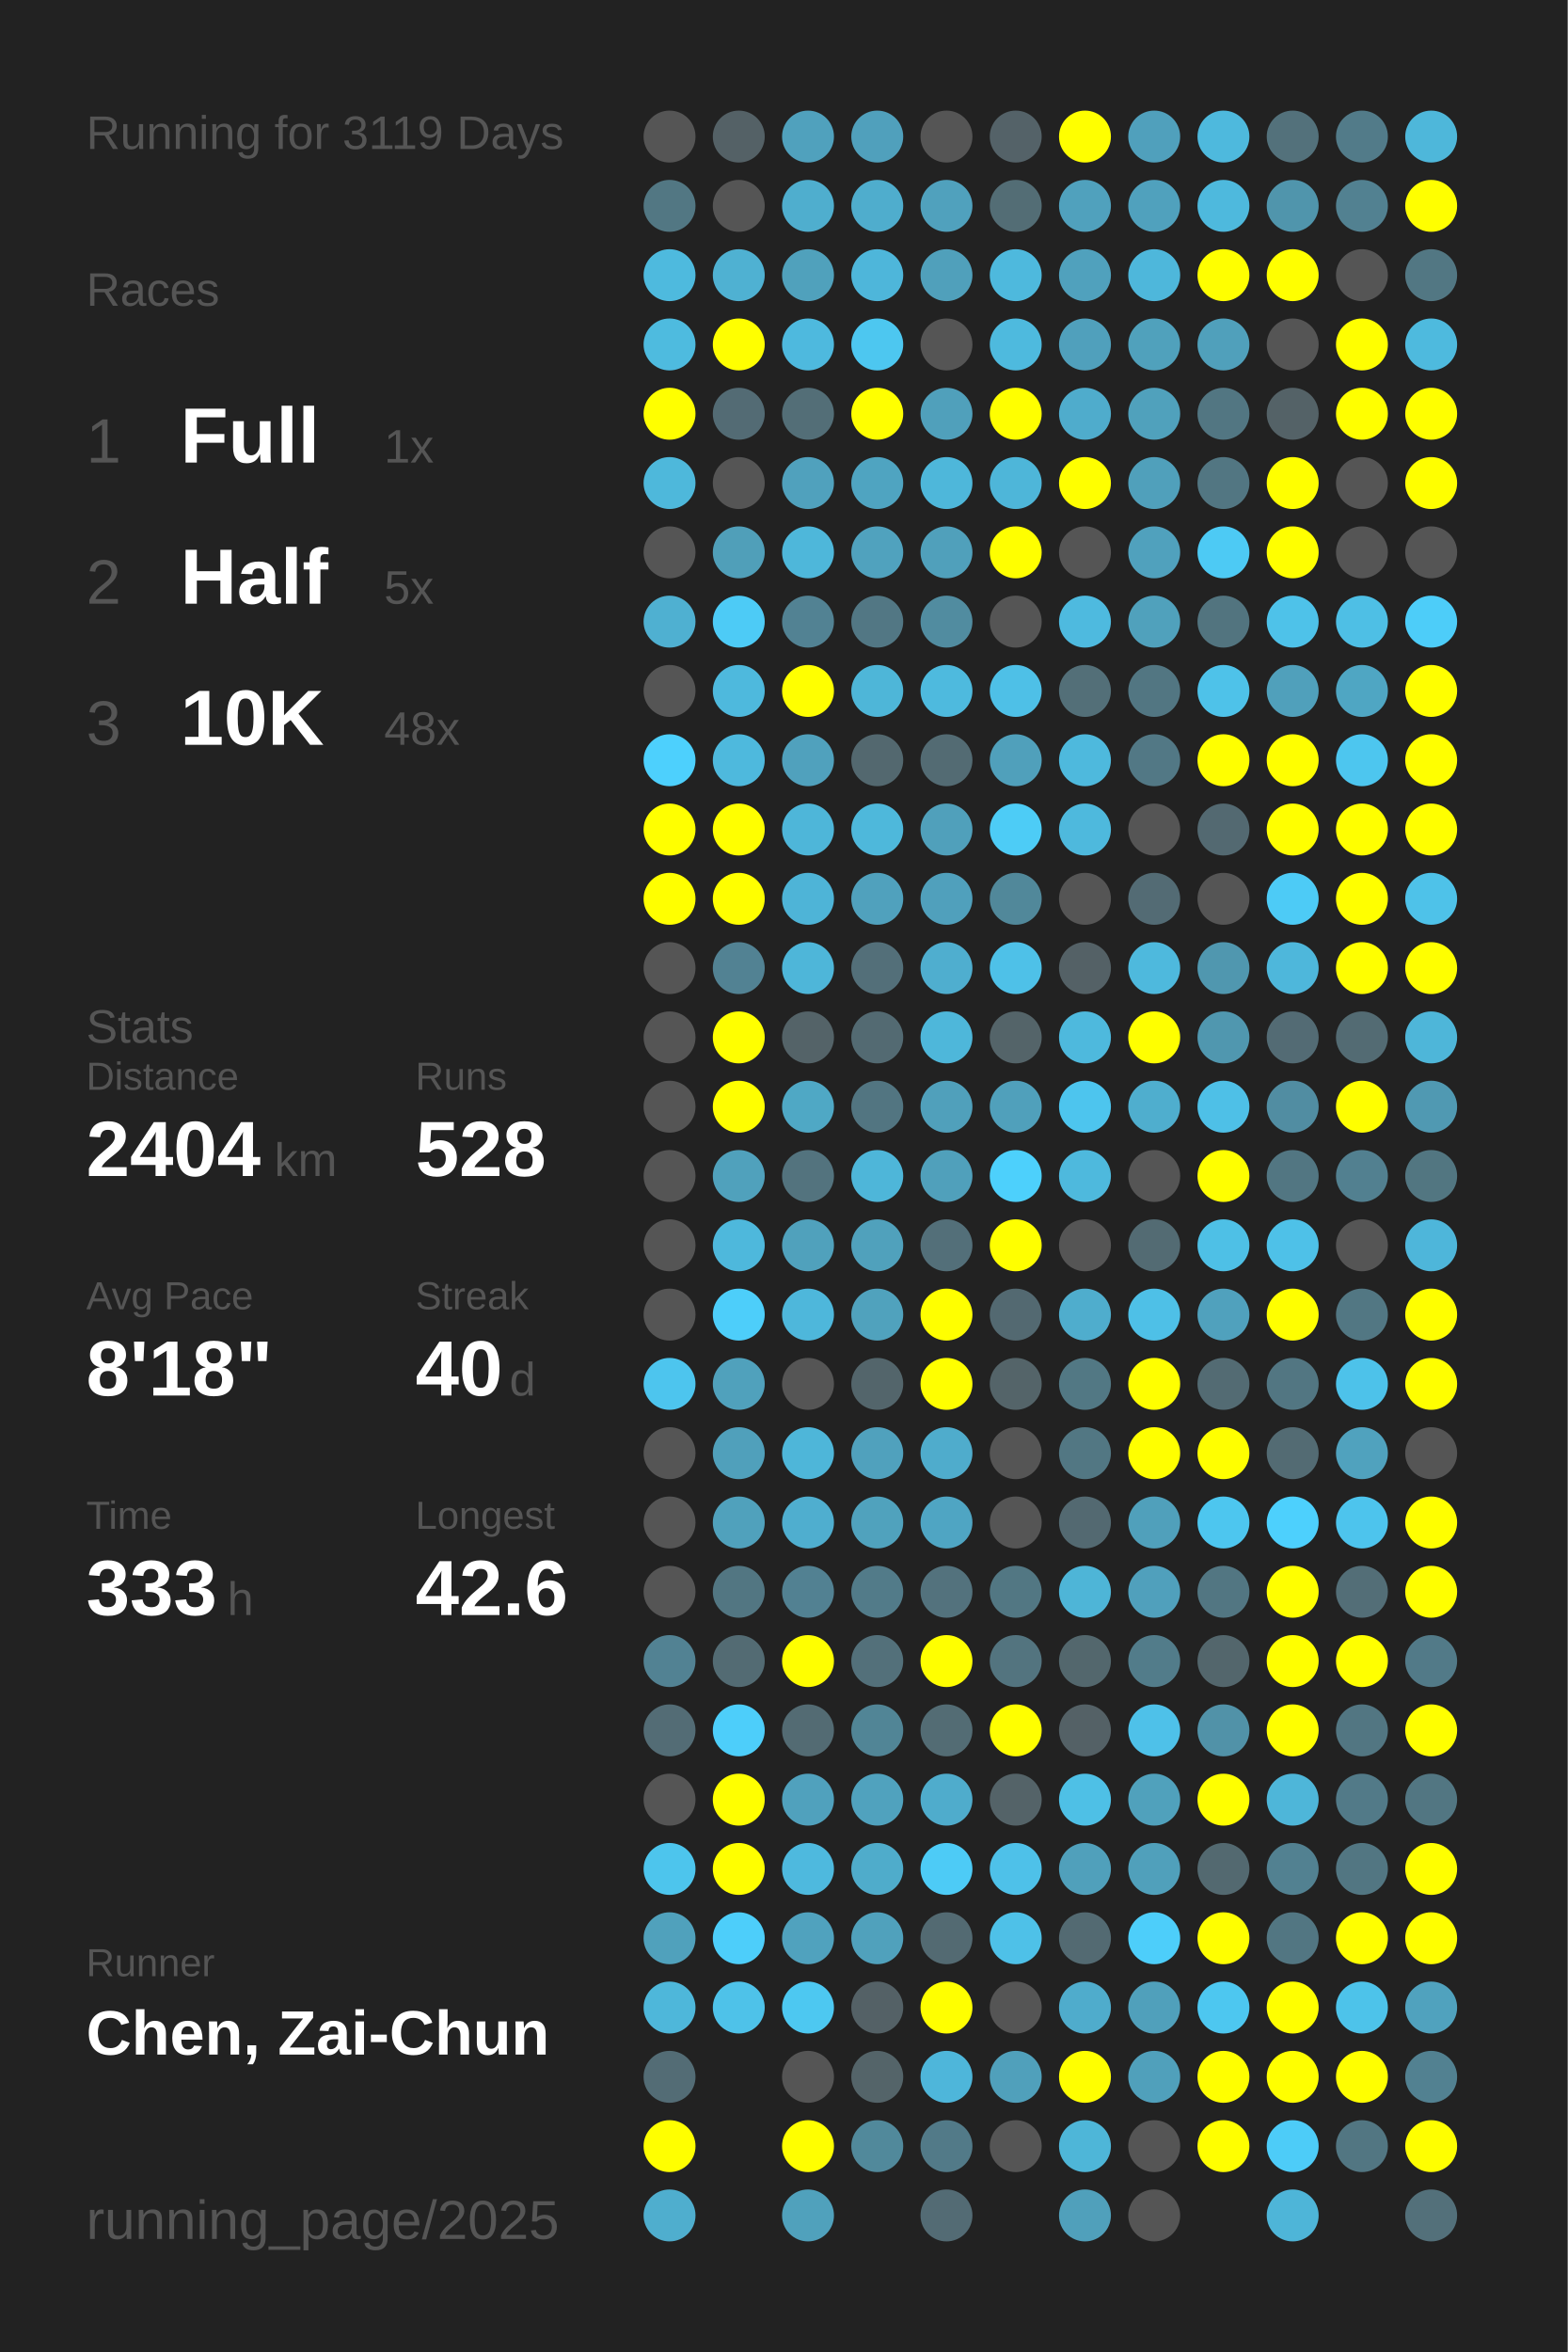
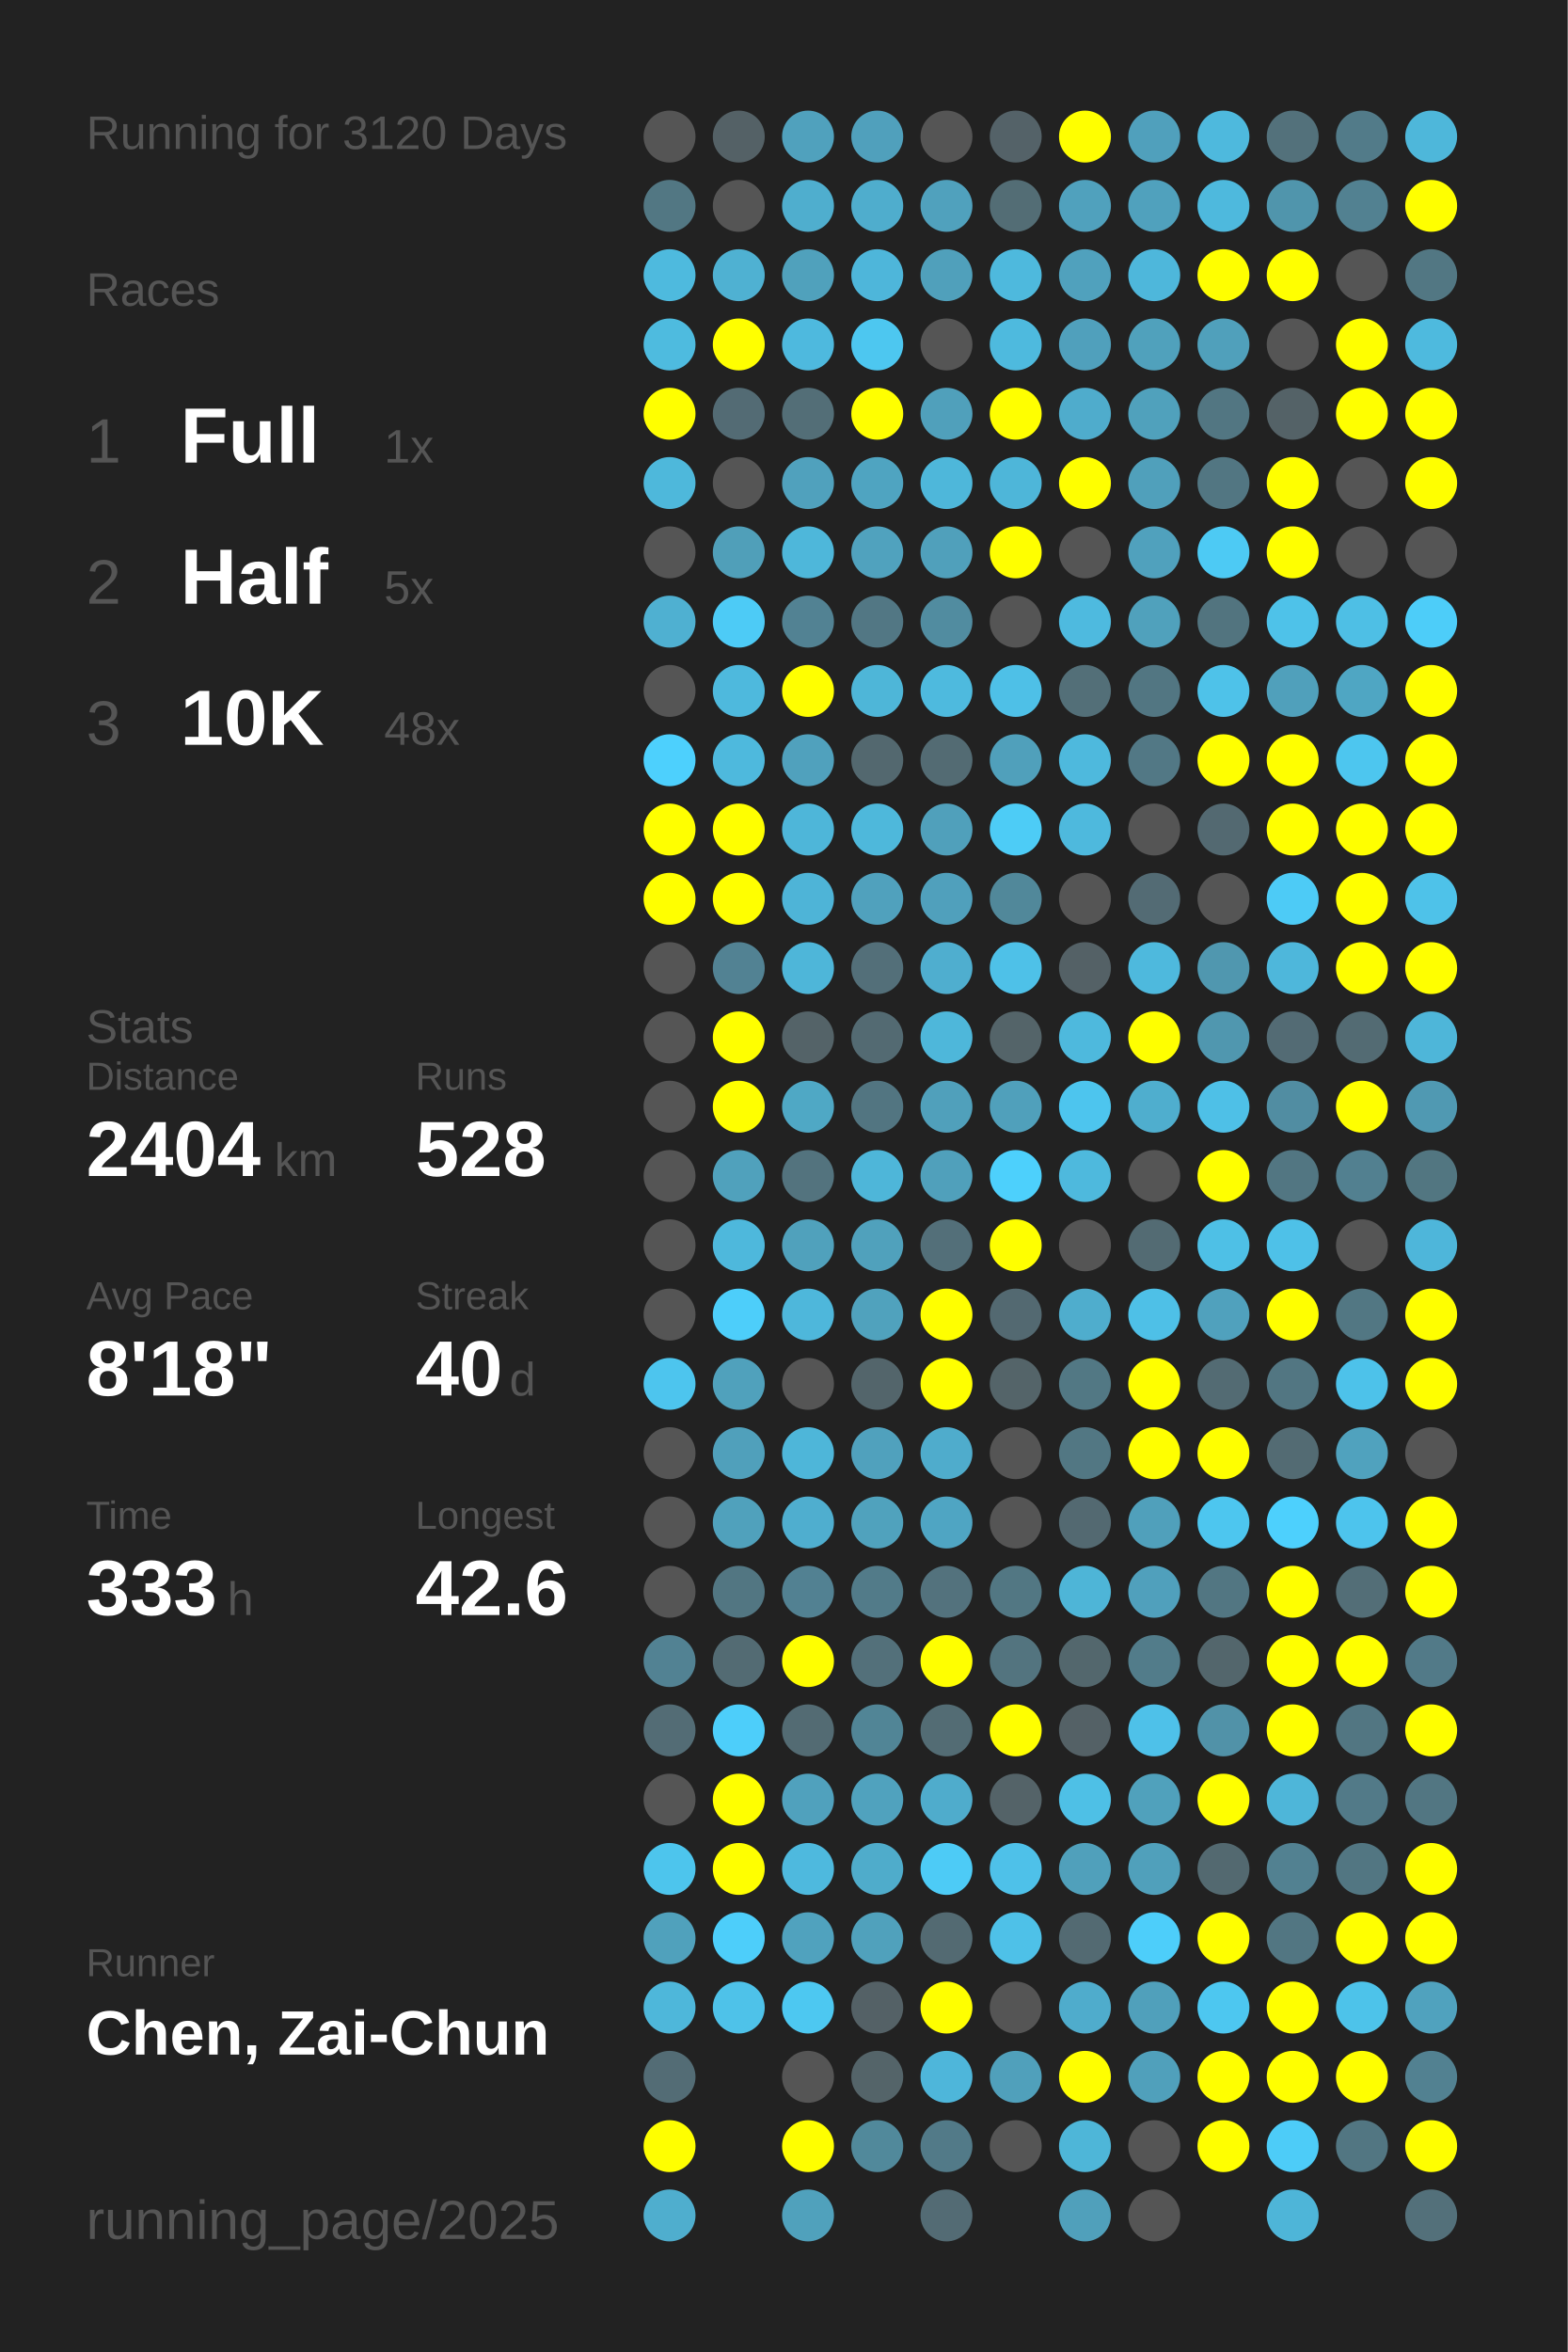
<svg xmlns="http://www.w3.org/2000/svg" baseProfile="full" height="300mm" version="1.1" viewBox="0,0,200,300" width="200mm">
  <defs />
  <rect fill="#222222" height="300" width="200" x="0" y="0" />
-   <text fill="#555555" style="font-size:6px; font-family:Arial;" x="11" y="19">Running for 3119 Days</text>
+   <text fill="#555555" style="font-size:6px; font-family:Arial;" x="11" y="19">Running for 3120 Days</text>
  <text fill="#555555" style="font-size:6px; font-family:Arial;" x="11" y="39">Races</text>
  <text fill="#555555" style="font-size:8px; font-family:Arial;" x="11" y="59">1</text>
  <text fill="#FFFFFF" style="font-size:10px; font-family:Arial; font-weight:bold;" x="23" y="59">Full</text>
  <text fill="#555555" style="font-size:6px; font-family:Arial;" x="49" y="59">1x</text>
  <text fill="#555555" style="font-size:8px; font-family:Arial;" x="11" y="77">2</text>
  <text fill="#FFFFFF" style="font-size:10px; font-family:Arial; font-weight:bold;" x="23" y="77">Half</text>
  <text fill="#555555" style="font-size:6px; font-family:Arial;" x="49" y="77">5x</text>
  <text fill="#555555" style="font-size:8px; font-family:Arial;" x="11" y="95">3</text>
  <text fill="#FFFFFF" style="font-size:10px; font-family:Arial; font-weight:bold;" x="23" y="95">10K</text>
  <text fill="#555555" style="font-size:6px; font-family:Arial;" x="49" y="95">48x</text>
  <text fill="#555555" style="font-size:6px; font-family:Arial;" x="11" y="133">Stats</text>
  <text fill="#555555" style="font-size:5px; font-family:Arial;" x="11" y="139">Distance</text>
  <text fill="#FFFFFF" style="font-size:10px; font-family:Arial; font-weight:bold;" x="11" y="150">2404</text>
  <text fill="#555555" style="font-size:6px; font-family:Arial;" x="35" y="150">km</text>
  <text fill="#555555" style="font-size:5px; font-family:Arial;" x="53" y="139">Runs</text>
  <text fill="#FFFFFF" style="font-size:10px; font-family:Arial; font-weight:bold;" x="53" y="150">528</text>
  <text fill="#555555" style="font-size:5px; font-family:Arial;" x="11" y="167">Avg Pace</text>
  <text fill="#FFFFFF" style="font-size:10px; font-family:Arial; font-weight:bold;" x="11" y="178">8'18"</text>
  <text fill="#555555" style="font-size:5px; font-family:Arial;" x="53" y="167">Streak</text>
  <text fill="#FFFFFF" style="font-size:10px; font-family:Arial; font-weight:bold;" x="53" y="178">40</text>
  <text fill="#555555" style="font-size:6px; font-family:Arial;" x="65" y="178">d</text>
  <text fill="#555555" style="font-size:5px; font-family:Arial;" x="11" y="195">Time</text>
  <text fill="#FFFFFF" style="font-size:10px; font-family:Arial; font-weight:bold;" x="11" y="206">333</text>
  <text fill="#555555" style="font-size:6px; font-family:Arial;" x="29" y="206">h</text>
  <text fill="#555555" style="font-size:5px; font-family:Arial;" x="53" y="195">Longest</text>
  <text fill="#FFFFFF" style="font-size:10px; font-family:Arial; font-weight:bold;" x="53" y="206">42.6</text>
  <text fill="#555555" style="font-size:5px; font-family:Arial;" x="11" y="252.065">Runner</text>
  <text fill="#FFFFFF" style="font-size:8px; font-family:Arial; font-weight:bold;" x="11" y="262.065">Chen, Zai-Chun</text>
  <text fill="#555555" style="font-size:7px; font-family:Arial;" x="11" y="285.581">running_page/2025</text>
  <circle cx="85.417" cy="17.419" fill="#555555" r="3.312" />
  <circle cx="85.417" cy="26.258" fill="#527783" r="3.312" />
  <circle cx="85.417" cy="35.097" fill="#4ebade" r="3.312" />
  <circle cx="85.417" cy="43.935" fill="#4ebbdf" r="3.312" />
  <circle cx="85.417" cy="52.774" fill="#FFFF00" r="3.312" />
  <circle cx="85.417" cy="61.613" fill="#4eb8db" r="3.312" />
  <circle cx="85.417" cy="70.452" fill="#555555" r="3.312" />
  <circle cx="85.417" cy="79.29" fill="#4fb0d1" r="3.312" />
  <circle cx="85.417" cy="88.129" fill="#555555" r="3.312" />
  <circle cx="85.417" cy="96.968" fill="#4dd0fd" r="3.312" />
  <circle cx="85.417" cy="105.806" fill="#FFFF00" r="3.312" />
  <circle cx="85.417" cy="114.645" fill="#FFFF00" r="3.312" />
  <circle cx="85.417" cy="123.484" fill="#555555" r="3.312" />
  <circle cx="85.417" cy="132.323" fill="#555555" r="3.312" />
  <circle cx="85.417" cy="141.161" fill="#555555" r="3.312" />
  <circle cx="85.417" cy="150" fill="#555555" r="3.312" />
  <circle cx="85.417" cy="158.839" fill="#555555" r="3.312" />
  <circle cx="85.417" cy="167.677" fill="#555555" r="3.312" />
  <circle cx="85.417" cy="176.516" fill="#4dc5ee" r="3.312" />
  <circle cx="85.417" cy="185.355" fill="#555555" r="3.312" />
  <circle cx="85.417" cy="194.194" fill="#555555" r="3.312" />
  <circle cx="85.417" cy="203.032" fill="#555555" r="3.312" />
  <circle cx="85.417" cy="211.871" fill="#528293" r="3.312" />
  <circle cx="85.417" cy="220.71" fill="#536c75" r="3.312" />
  <circle cx="85.417" cy="229.548" fill="#555555" r="3.312" />
  <circle cx="85.417" cy="238.387" fill="#4dc5ed" r="3.312" />
  <circle cx="85.417" cy="247.226" fill="#50a1bc" r="3.312" />
  <circle cx="85.417" cy="256.065" fill="#4eb7da" r="3.312" />
  <circle cx="85.417" cy="264.903" fill="#536c75" r="3.312" />
  <circle cx="85.417" cy="273.742" fill="#FFFF00" r="3.312" />
  <circle cx="85.417" cy="282.581" fill="#4faece" r="3.312" />
  <circle cx="94.25" cy="17.419" fill="#546166" r="3.312" />
  <circle cx="94.25" cy="26.258" fill="#555555" r="3.312" />
  <circle cx="94.25" cy="35.097" fill="#4fb1d2" r="3.312" />
  <circle cx="94.25" cy="43.935" fill="#FFFF00" r="3.312" />
  <circle cx="94.25" cy="52.774" fill="#536b74" r="3.312" />
  <circle cx="94.25" cy="61.613" fill="#555555" r="3.312" />
  <circle cx="94.25" cy="70.452" fill="#509fb9" r="3.312" />
  <circle cx="94.25" cy="79.29" fill="#4dcbf6" r="3.312" />
  <circle cx="94.25" cy="88.129" fill="#4eb9dd" r="3.312" />
  <circle cx="94.25" cy="96.968" fill="#4eb9dd" r="3.312" />
  <circle cx="94.25" cy="105.806" fill="#FFFF00" r="3.312" />
  <circle cx="94.25" cy="114.645" fill="#FFFF00" r="3.312" />
  <circle cx="94.25" cy="123.484" fill="#528293" r="3.312" />
  <circle cx="94.25" cy="132.323" fill="#FFFF00" r="3.312" />
  <circle cx="94.25" cy="141.161" fill="#FFFF00" r="3.312" />
  <circle cx="94.25" cy="150" fill="#50a1bc" r="3.312" />
  <circle cx="94.25" cy="158.839" fill="#4eb8dc" r="3.312" />
  <circle cx="94.25" cy="167.677" fill="#4dcefa" r="3.312" />
  <circle cx="94.25" cy="176.516" fill="#50a1bc" r="3.312" />
  <circle cx="94.25" cy="185.355" fill="#50a0bb" r="3.312" />
  <circle cx="94.25" cy="194.194" fill="#50a1bc" r="3.312" />
  <circle cx="94.25" cy="203.032" fill="#527682" r="3.312" />
  <circle cx="94.25" cy="211.871" fill="#536b73" r="3.312" />
  <circle cx="94.25" cy="220.71" fill="#4dcefa" r="3.312" />
  <circle cx="94.25" cy="229.548" fill="#FFFF00" r="3.312" />
  <circle cx="94.25" cy="238.387" fill="#FFFF00" r="3.312" />
  <circle cx="94.25" cy="247.226" fill="#4dcefa" r="3.312" />
  <circle cx="94.25" cy="256.065" fill="#4ec2e9" r="3.312" />
  <circle cx="103.083" cy="17.419" fill="#50a1bd" r="3.312" />
  <circle cx="103.083" cy="26.258" fill="#4faece" r="3.312" />
  <circle cx="103.083" cy="35.097" fill="#50a1bc" r="3.312" />
  <circle cx="103.083" cy="43.935" fill="#4eb9de" r="3.312" />
  <circle cx="103.083" cy="52.774" fill="#536e77" r="3.312" />
  <circle cx="103.083" cy="61.613" fill="#50a1bd" r="3.312" />
  <circle cx="103.083" cy="70.452" fill="#4eb7da" r="3.312" />
  <circle cx="103.083" cy="79.29" fill="#528293" r="3.312" />
  <circle cx="103.083" cy="88.129" fill="#FFFF00" r="3.312" />
  <circle cx="103.083" cy="96.968" fill="#50a1bd" r="3.312" />
  <circle cx="103.083" cy="105.806" fill="#4eb6d9" r="3.312" />
  <circle cx="103.083" cy="114.645" fill="#4eb4d7" r="3.312" />
  <circle cx="103.083" cy="123.484" fill="#4eb6d9" r="3.312" />
  <circle cx="103.083" cy="132.323" fill="#546368" r="3.312" />
  <circle cx="103.083" cy="141.161" fill="#4fa8c5" r="3.312" />
  <circle cx="103.083" cy="150" fill="#53737e" r="3.312" />
  <circle cx="103.083" cy="158.839" fill="#50a1bc" r="3.312" />
  <circle cx="103.083" cy="167.677" fill="#4eb7db" r="3.312" />
  <circle cx="103.083" cy="176.516" fill="#555555" r="3.312" />
  <circle cx="103.083" cy="185.355" fill="#4eb6d9" r="3.312" />
  <circle cx="103.083" cy="194.194" fill="#4faecf" r="3.312" />
  <circle cx="103.083" cy="203.032" fill="#528192" r="3.312" />
  <circle cx="103.083" cy="211.871" fill="#FFFF00" r="3.312" />
  <circle cx="103.083" cy="220.71" fill="#536b73" r="3.312" />
  <circle cx="103.083" cy="229.548" fill="#50a1bd" r="3.312" />
  <circle cx="103.083" cy="238.387" fill="#4eb9de" r="3.312" />
  <circle cx="103.083" cy="247.226" fill="#50a2be" r="3.312" />
  <circle cx="103.083" cy="256.065" fill="#4dc8f1" r="3.312" />
  <circle cx="103.083" cy="264.903" fill="#555555" r="3.312" />
  <circle cx="103.083" cy="273.742" fill="#FFFF00" r="3.312" />
  <circle cx="103.083" cy="282.581" fill="#50a1bc" r="3.312" />
  <circle cx="111.917" cy="17.419" fill="#50a0bc" r="3.312" />
  <circle cx="111.917" cy="26.258" fill="#4fadcd" r="3.312" />
  <circle cx="111.917" cy="35.097" fill="#4eb6da" r="3.312" />
  <circle cx="111.917" cy="43.935" fill="#4dc7f0" r="3.312" />
  <circle cx="111.917" cy="52.774" fill="#FFFF00" r="3.312" />
  <circle cx="111.917" cy="61.613" fill="#4fa4c1" r="3.312" />
  <circle cx="111.917" cy="70.452" fill="#50a2be" r="3.312" />
  <circle cx="111.917" cy="79.29" fill="#527784" r="3.312" />
  <circle cx="111.917" cy="88.129" fill="#4eb6d8" r="3.312" />
  <circle cx="111.917" cy="96.968" fill="#53686f" r="3.312" />
  <circle cx="111.917" cy="105.806" fill="#4eb8db" r="3.312" />
  <circle cx="111.917" cy="114.645" fill="#50a1bd" r="3.312" />
  <circle cx="111.917" cy="123.484" fill="#536f79" r="3.312" />
  <circle cx="111.917" cy="132.323" fill="#536a72" r="3.312" />
  <circle cx="111.917" cy="141.161" fill="#527581" r="3.312" />
  <circle cx="111.917" cy="150" fill="#4eb6d9" r="3.312" />
  <circle cx="111.917" cy="158.839" fill="#50a1bc" r="3.312" />
  <circle cx="111.917" cy="167.677" fill="#50a2bd" r="3.312" />
  <circle cx="111.917" cy="176.516" fill="#53656b" r="3.312" />
  <circle cx="111.917" cy="185.355" fill="#50a1bd" r="3.312" />
  <circle cx="111.917" cy="194.194" fill="#50a2bd" r="3.312" />
  <circle cx="111.917" cy="203.032" fill="#527b89" r="3.312" />
  <circle cx="111.917" cy="211.871" fill="#53707a" r="3.312" />
  <circle cx="111.917" cy="220.71" fill="#518596" r="3.312" />
  <circle cx="111.917" cy="229.548" fill="#50a2be" r="3.312" />
  <circle cx="111.917" cy="238.387" fill="#4faccb" r="3.312" />
  <circle cx="111.917" cy="247.226" fill="#50a1bc" r="3.312" />
  <circle cx="111.917" cy="256.065" fill="#546166" r="3.312" />
  <circle cx="111.917" cy="264.903" fill="#546469" r="3.312" />
  <circle cx="111.917" cy="273.742" fill="#51899b" r="3.312" />
  <circle cx="120.75" cy="17.419" fill="#555555" r="3.312" />
  <circle cx="120.75" cy="26.258" fill="#50a1bd" r="3.312" />
  <circle cx="120.75" cy="35.097" fill="#50a0bb" r="3.312" />
  <circle cx="120.75" cy="43.935" fill="#555555" r="3.312" />
  <circle cx="120.75" cy="52.774" fill="#50a0bb" r="3.312" />
  <circle cx="120.75" cy="61.613" fill="#4eb7da" r="3.312" />
  <circle cx="120.75" cy="70.452" fill="#50a0bb" r="3.312" />
  <circle cx="120.75" cy="79.29" fill="#518ca0" r="3.312" />
  <circle cx="120.75" cy="88.129" fill="#4ebade" r="3.312" />
  <circle cx="120.75" cy="96.968" fill="#536b73" r="3.312" />
  <circle cx="120.75" cy="105.806" fill="#50a0bb" r="3.312" />
  <circle cx="120.75" cy="114.645" fill="#50a0bc" r="3.312" />
  <circle cx="120.75" cy="123.484" fill="#4faecf" r="3.312" />
  <circle cx="120.75" cy="132.323" fill="#4eb7da" r="3.312" />
  <circle cx="120.75" cy="141.161" fill="#50a0bb" r="3.312" />
  <circle cx="120.75" cy="150" fill="#50a0bb" r="3.312" />
  <circle cx="120.75" cy="158.839" fill="#536f79" r="3.312" />
  <circle cx="120.75" cy="167.677" fill="#FFFF00" r="3.312" />
  <circle cx="120.75" cy="176.516" fill="#FFFF00" r="3.312" />
  <circle cx="120.75" cy="185.355" fill="#4faccc" r="3.312" />
  <circle cx="120.75" cy="194.194" fill="#4fa5c3" r="3.312" />
  <circle cx="120.75" cy="203.032" fill="#53727d" r="3.312" />
  <circle cx="120.75" cy="211.871" fill="#FFFF00" r="3.312" />
  <circle cx="120.75" cy="220.71" fill="#536c74" r="3.312" />
  <circle cx="120.75" cy="229.548" fill="#4faccc" r="3.312" />
  <circle cx="120.75" cy="238.387" fill="#4dcbf6" r="3.312" />
  <circle cx="120.75" cy="247.226" fill="#536a72" r="3.312" />
  <circle cx="120.75" cy="256.065" fill="#FFFF00" r="3.312" />
  <circle cx="120.75" cy="264.903" fill="#4eb6da" r="3.312" />
  <circle cx="120.75" cy="273.742" fill="#527a88" r="3.312" />
  <circle cx="120.75" cy="282.581" fill="#536b74" r="3.312" />
  <circle cx="129.583" cy="17.419" fill="#546268" r="3.312" />
  <circle cx="129.583" cy="26.258" fill="#536d75" r="3.312" />
  <circle cx="129.583" cy="35.097" fill="#4eb9dd" r="3.312" />
  <circle cx="129.583" cy="43.935" fill="#4ebade" r="3.312" />
  <circle cx="129.583" cy="52.774" fill="#FFFF00" r="3.312" />
  <circle cx="129.583" cy="61.613" fill="#4eb6d9" r="3.312" />
  <circle cx="129.583" cy="70.452" fill="#FFFF00" r="3.312" />
  <circle cx="129.583" cy="79.29" fill="#555555" r="3.312" />
  <circle cx="129.583" cy="88.129" fill="#4ec0e7" r="3.312" />
  <circle cx="129.583" cy="96.968" fill="#50a0bb" r="3.312" />
  <circle cx="129.583" cy="105.806" fill="#4dccf6" r="3.312" />
  <circle cx="129.583" cy="114.645" fill="#51889a" r="3.312" />
  <circle cx="129.583" cy="123.484" fill="#4ec1e8" r="3.312" />
  <circle cx="129.583" cy="132.323" fill="#546469" r="3.312" />
  <circle cx="129.583" cy="141.161" fill="#50a0bb" r="3.312" />
  <circle cx="129.583" cy="150" fill="#4dd0fc" r="3.312" />
  <circle cx="129.583" cy="158.839" fill="#FFFF00" r="3.312" />
  <circle cx="129.583" cy="167.677" fill="#536971" r="3.312" />
  <circle cx="129.583" cy="176.516" fill="#546469" r="3.312" />
  <circle cx="129.583" cy="185.355" fill="#555555" r="3.312" />
  <circle cx="129.583" cy="194.194" fill="#555555" r="3.312" />
  <circle cx="129.583" cy="203.032" fill="#527783" r="3.312" />
  <circle cx="129.583" cy="211.871" fill="#53747f" r="3.312" />
  <circle cx="129.583" cy="220.71" fill="#FFFF00" r="3.312" />
  <circle cx="129.583" cy="229.548" fill="#546368" r="3.312" />
  <circle cx="129.583" cy="238.387" fill="#4ec1e9" r="3.312" />
  <circle cx="129.583" cy="247.226" fill="#4ec1e8" r="3.312" />
  <circle cx="129.583" cy="256.065" fill="#555555" r="3.312" />
  <circle cx="129.583" cy="264.903" fill="#50a0bb" r="3.312" />
  <circle cx="129.583" cy="273.742" fill="#555555" r="3.312" />
  <circle cx="138.417" cy="17.419" fill="#FFFF00" r="3.312" />
  <circle cx="138.417" cy="26.258" fill="#50a1bd" r="3.312" />
  <circle cx="138.417" cy="35.097" fill="#50a1bd" r="3.312" />
  <circle cx="138.417" cy="43.935" fill="#50a0bc" r="3.312" />
  <circle cx="138.417" cy="52.774" fill="#4faccc" r="3.312" />
  <circle cx="138.417" cy="61.613" fill="#FFFF00" r="3.312" />
  <circle cx="138.417" cy="70.452" fill="#555555" r="3.312" />
  <circle cx="138.417" cy="79.29" fill="#4ebadf" r="3.312" />
  <circle cx="138.417" cy="88.129" fill="#536f78" r="3.312" />
  <circle cx="138.417" cy="96.968" fill="#4eb9dd" r="3.312" />
  <circle cx="138.417" cy="105.806" fill="#4eb9dd" r="3.312" />
  <circle cx="138.417" cy="114.645" fill="#555555" r="3.312" />
  <circle cx="138.417" cy="123.484" fill="#546166" r="3.312" />
  <circle cx="138.417" cy="132.323" fill="#4eb9dd" r="3.312" />
  <circle cx="138.417" cy="141.161" fill="#4dc5ee" r="3.312" />
  <circle cx="138.417" cy="150" fill="#4eb9dd" r="3.312" />
  <circle cx="138.417" cy="158.839" fill="#555555" r="3.312" />
  <circle cx="138.417" cy="167.677" fill="#4fadcd" r="3.312" />
  <circle cx="138.417" cy="176.516" fill="#527884" r="3.312" />
  <circle cx="138.417" cy="185.355" fill="#527783" r="3.312" />
  <circle cx="138.417" cy="194.194" fill="#536971" r="3.312" />
  <circle cx="138.417" cy="203.032" fill="#4eb5d7" r="3.312" />
  <circle cx="138.417" cy="211.871" fill="#53676d" r="3.312" />
  <circle cx="138.417" cy="220.71" fill="#546166" r="3.312" />
  <circle cx="138.417" cy="229.548" fill="#4ec0e6" r="3.312" />
  <circle cx="138.417" cy="238.387" fill="#50a0bb" r="3.312" />
  <circle cx="138.417" cy="247.226" fill="#536a72" r="3.312" />
  <circle cx="138.417" cy="256.065" fill="#4faccc" r="3.312" />
  <circle cx="138.417" cy="264.903" fill="#FFFF00" r="3.312" />
  <circle cx="138.417" cy="273.742" fill="#4eb6d8" r="3.312" />
  <circle cx="138.417" cy="282.581" fill="#50a0bb" r="3.312" />
  <circle cx="147.25" cy="17.419" fill="#50a0bc" r="3.312" />
  <circle cx="147.25" cy="26.258" fill="#50a1bd" r="3.312" />
  <circle cx="147.25" cy="35.097" fill="#4eb7db" r="3.312" />
  <circle cx="147.25" cy="43.935" fill="#50a1bc" r="3.312" />
  <circle cx="147.25" cy="52.774" fill="#50a1bc" r="3.312" />
  <circle cx="147.25" cy="61.613" fill="#50a0bb" r="3.312" />
  <circle cx="147.25" cy="70.452" fill="#50a1bd" r="3.312" />
  <circle cx="147.25" cy="79.29" fill="#50a1bc" r="3.312" />
  <circle cx="147.25" cy="88.129" fill="#527682" r="3.312" />
  <circle cx="147.25" cy="96.968" fill="#527885" r="3.312" />
  <circle cx="147.25" cy="105.806" fill="#555555" r="3.312" />
  <circle cx="147.25" cy="114.645" fill="#536b74" r="3.312" />
  <circle cx="147.25" cy="123.484" fill="#4eb9dd" r="3.312" />
  <circle cx="147.25" cy="132.323" fill="#FFFF00" r="3.312" />
  <circle cx="147.25" cy="141.161" fill="#4faece" r="3.312" />
  <circle cx="147.25" cy="150" fill="#555555" r="3.312" />
  <circle cx="147.25" cy="158.839" fill="#536b73" r="3.312" />
  <circle cx="147.25" cy="167.677" fill="#4ec0e7" r="3.312" />
  <circle cx="147.25" cy="176.516" fill="#FFFF00" r="3.312" />
  <circle cx="147.25" cy="185.355" fill="#FFFF00" r="3.312" />
  <circle cx="147.25" cy="194.194" fill="#50a0bb" r="3.312" />
  <circle cx="147.25" cy="203.032" fill="#50a0bc" r="3.312" />
  <circle cx="147.25" cy="211.871" fill="#527c8a" r="3.312" />
  <circle cx="147.25" cy="220.71" fill="#4ec1e9" r="3.312" />
  <circle cx="147.25" cy="229.548" fill="#50a1bc" r="3.312" />
  <circle cx="147.25" cy="238.387" fill="#50a0bb" r="3.312" />
  <circle cx="147.25" cy="247.226" fill="#4dcefa" r="3.312" />
  <circle cx="147.25" cy="256.065" fill="#50a0bb" r="3.312" />
  <circle cx="147.25" cy="264.903" fill="#50a0bb" r="3.312" />
  <circle cx="147.25" cy="273.742" fill="#555555" r="3.312" />
  <circle cx="147.25" cy="282.581" fill="#555555" r="3.312" />
  <circle cx="156.083" cy="17.419" fill="#4eb9dd" r="3.312" />
  <circle cx="156.083" cy="26.258" fill="#4eb9dd" r="3.312" />
  <circle cx="156.083" cy="35.097" fill="#FFFF00" r="3.312" />
  <circle cx="156.083" cy="43.935" fill="#50a0bb" r="3.312" />
  <circle cx="156.083" cy="52.774" fill="#527682" r="3.312" />
  <circle cx="156.083" cy="61.613" fill="#527682" r="3.312" />
  <circle cx="156.083" cy="70.452" fill="#4dcaf4" r="3.312" />
  <circle cx="156.083" cy="79.29" fill="#52747f" r="3.312" />
  <circle cx="156.083" cy="88.129" fill="#4ec2e9" r="3.312" />
  <circle cx="156.083" cy="96.968" fill="#FFFF00" r="3.312" />
  <circle cx="156.083" cy="105.806" fill="#536971" r="3.312" />
  <circle cx="156.083" cy="114.645" fill="#555555" r="3.312" />
  <circle cx="156.083" cy="123.484" fill="#5097af" r="3.312" />
  <circle cx="156.083" cy="132.323" fill="#5097af" r="3.312" />
  <circle cx="156.083" cy="141.161" fill="#4ec0e7" r="3.312" />
  <circle cx="156.083" cy="150" fill="#FFFF00" r="3.312" />
  <circle cx="156.083" cy="158.839" fill="#4ec0e6" r="3.312" />
  <circle cx="156.083" cy="167.677" fill="#50a1bd" r="3.312" />
  <circle cx="156.083" cy="176.516" fill="#536b73" r="3.312" />
  <circle cx="156.083" cy="185.355" fill="#FFFF00" r="3.312" />
  <circle cx="156.083" cy="194.194" fill="#4dc6ef" r="3.312" />
  <circle cx="156.083" cy="203.032" fill="#527682" r="3.312" />
  <circle cx="156.083" cy="211.871" fill="#53666c" r="3.312" />
  <circle cx="156.083" cy="220.71" fill="#5192a8" r="3.312" />
  <circle cx="156.083" cy="229.548" fill="#FFFF00" r="3.312" />
  <circle cx="156.083" cy="238.387" fill="#536970" r="3.312" />
  <circle cx="156.083" cy="247.226" fill="#FFFF00" r="3.312" />
  <circle cx="156.083" cy="256.065" fill="#4dc7f0" r="3.312" />
  <circle cx="156.083" cy="264.903" fill="#FFFF00" r="3.312" />
  <circle cx="156.083" cy="273.742" fill="#FFFF00" r="3.312" />
  <circle cx="164.917" cy="17.419" fill="#53717b" r="3.312" />
  <circle cx="164.917" cy="26.258" fill="#5095ac" r="3.312" />
  <circle cx="164.917" cy="35.097" fill="#FFFF00" r="3.312" />
  <circle cx="164.917" cy="43.935" fill="#555555" r="3.312" />
  <circle cx="164.917" cy="52.774" fill="#546267" r="3.312" />
  <circle cx="164.917" cy="61.613" fill="#FFFF00" r="3.312" />
  <circle cx="164.917" cy="70.452" fill="#FFFF00" r="3.312" />
  <circle cx="164.917" cy="79.29" fill="#4ec2e9" r="3.312" />
  <circle cx="164.917" cy="88.129" fill="#50a0bb" r="3.312" />
  <circle cx="164.917" cy="96.968" fill="#FFFF00" r="3.312" />
  <circle cx="164.917" cy="105.806" fill="#FFFF00" r="3.312" />
  <circle cx="164.917" cy="114.645" fill="#4dcbf6" r="3.312" />
  <circle cx="164.917" cy="123.484" fill="#4eb7db" r="3.312" />
  <circle cx="164.917" cy="132.323" fill="#536b74" r="3.312" />
  <circle cx="164.917" cy="141.161" fill="#518da2" r="3.312" />
  <circle cx="164.917" cy="150" fill="#527682" r="3.312" />
  <circle cx="164.917" cy="158.839" fill="#4ec1e8" r="3.312" />
  <circle cx="164.917" cy="167.677" fill="#FFFF00" r="3.312" />
  <circle cx="164.917" cy="176.516" fill="#527682" r="3.312" />
  <circle cx="164.917" cy="185.355" fill="#536b73" r="3.312" />
  <circle cx="164.917" cy="194.194" fill="#4dd0fd" r="3.312" />
  <circle cx="164.917" cy="203.032" fill="#FFFF00" r="3.312" />
  <circle cx="164.917" cy="211.871" fill="#FFFF00" r="3.312" />
  <circle cx="164.917" cy="220.71" fill="#FFFF00" r="3.312" />
  <circle cx="164.917" cy="229.548" fill="#4eb6d9" r="3.312" />
  <circle cx="164.917" cy="238.387" fill="#528191" r="3.312" />
  <circle cx="164.917" cy="247.226" fill="#527682" r="3.312" />
  <circle cx="164.917" cy="256.065" fill="#FFFF00" r="3.312" />
  <circle cx="164.917" cy="264.903" fill="#FFFF00" r="3.312" />
  <circle cx="164.917" cy="273.742" fill="#4dccf8" r="3.312" />
  <circle cx="164.917" cy="282.581" fill="#4eb5d8" r="3.312" />
  <circle cx="173.75" cy="17.419" fill="#527b89" r="3.312" />
  <circle cx="173.75" cy="26.258" fill="#528191" r="3.312" />
  <circle cx="173.75" cy="35.097" fill="#555555" r="3.312" />
  <circle cx="173.75" cy="43.935" fill="#FFFF00" r="3.312" />
  <circle cx="173.75" cy="52.774" fill="#FFFF00" r="3.312" />
  <circle cx="173.75" cy="61.613" fill="#555555" r="3.312" />
  <circle cx="173.75" cy="70.452" fill="#555555" r="3.312" />
  <circle cx="173.75" cy="79.29" fill="#4ebfe5" r="3.312" />
  <circle cx="173.75" cy="88.129" fill="#4fa6c3" r="3.312" />
  <circle cx="173.75" cy="96.968" fill="#4dc6ef" r="3.312" />
  <circle cx="173.75" cy="105.806" fill="#FFFF00" r="3.312" />
  <circle cx="173.75" cy="114.645" fill="#FFFF00" r="3.312" />
  <circle cx="173.75" cy="123.484" fill="#FFFF00" r="3.312" />
  <circle cx="173.75" cy="132.323" fill="#536b73" r="3.312" />
  <circle cx="173.75" cy="141.161" fill="#FFFF00" r="3.312" />
  <circle cx="173.75" cy="150" fill="#528090" r="3.312" />
  <circle cx="173.75" cy="158.839" fill="#555555" r="3.312" />
  <circle cx="173.75" cy="167.677" fill="#527783" r="3.312" />
  <circle cx="173.75" cy="176.516" fill="#4dc2ea" r="3.312" />
  <circle cx="173.75" cy="185.355" fill="#50a2be" r="3.312" />
  <circle cx="173.75" cy="194.194" fill="#4dc4ed" r="3.312" />
  <circle cx="173.75" cy="203.032" fill="#536e77" r="3.312" />
  <circle cx="173.75" cy="211.871" fill="#FFFF00" r="3.312" />
  <circle cx="173.75" cy="220.71" fill="#527682" r="3.312" />
  <circle cx="173.75" cy="229.548" fill="#527a88" r="3.312" />
  <circle cx="173.75" cy="238.387" fill="#527682" r="3.312" />
  <circle cx="173.75" cy="247.226" fill="#FFFF00" r="3.312" />
  <circle cx="173.75" cy="256.065" fill="#4dc3ea" r="3.312" />
  <circle cx="173.75" cy="264.903" fill="#FFFF00" r="3.312" />
  <circle cx="173.75" cy="273.742" fill="#527682" r="3.312" />
  <circle cx="182.583" cy="17.419" fill="#4eb7da" r="3.312" />
  <circle cx="182.583" cy="26.258" fill="#FFFF00" r="3.312" />
  <circle cx="182.583" cy="35.097" fill="#527783" r="3.312" />
  <circle cx="182.583" cy="43.935" fill="#4ebade" r="3.312" />
  <circle cx="182.583" cy="52.774" fill="#FFFF00" r="3.312" />
  <circle cx="182.583" cy="61.613" fill="#FFFF00" r="3.312" />
  <circle cx="182.583" cy="70.452" fill="#555555" r="3.312" />
  <circle cx="182.583" cy="79.29" fill="#4dcdf9" r="3.312" />
  <circle cx="182.583" cy="88.129" fill="#FFFF00" r="3.312" />
  <circle cx="182.583" cy="96.968" fill="#FFFF00" r="3.312" />
  <circle cx="182.583" cy="105.806" fill="#FFFF00" r="3.312" />
  <circle cx="182.583" cy="114.645" fill="#4ec2e9" r="3.312" />
  <circle cx="182.583" cy="123.484" fill="#FFFF00" r="3.312" />
  <circle cx="182.583" cy="132.323" fill="#4eb6d9" r="3.312" />
  <circle cx="182.583" cy="141.161" fill="#5099b2" r="3.312" />
  <circle cx="182.583" cy="150" fill="#527681" r="3.312" />
  <circle cx="182.583" cy="158.839" fill="#4eb6da" r="3.312" />
  <circle cx="182.583" cy="167.677" fill="#FFFF00" r="3.312" />
  <circle cx="182.583" cy="176.516" fill="#FFFF00" r="3.312" />
  <circle cx="182.583" cy="185.355" fill="#555555" r="3.312" />
  <circle cx="182.583" cy="194.194" fill="#FFFF00" r="3.312" />
  <circle cx="182.583" cy="203.032" fill="#FFFF00" r="3.312" />
  <circle cx="182.583" cy="211.871" fill="#527a88" r="3.312" />
  <circle cx="182.583" cy="220.71" fill="#FFFF00" r="3.312" />
  <circle cx="182.583" cy="229.548" fill="#527682" r="3.312" />
  <circle cx="182.583" cy="238.387" fill="#FFFF00" r="3.312" />
  <circle cx="182.583" cy="247.226" fill="#FFFF00" r="3.312" />
  <circle cx="182.583" cy="256.065" fill="#50a2be" r="3.312" />
  <circle cx="182.583" cy="264.903" fill="#528191" r="3.312" />
  <circle cx="182.583" cy="273.742" fill="#FFFF00" r="3.312" />
  <circle cx="182.583" cy="282.581" fill="#53707a" r="3.312" />
</svg>
